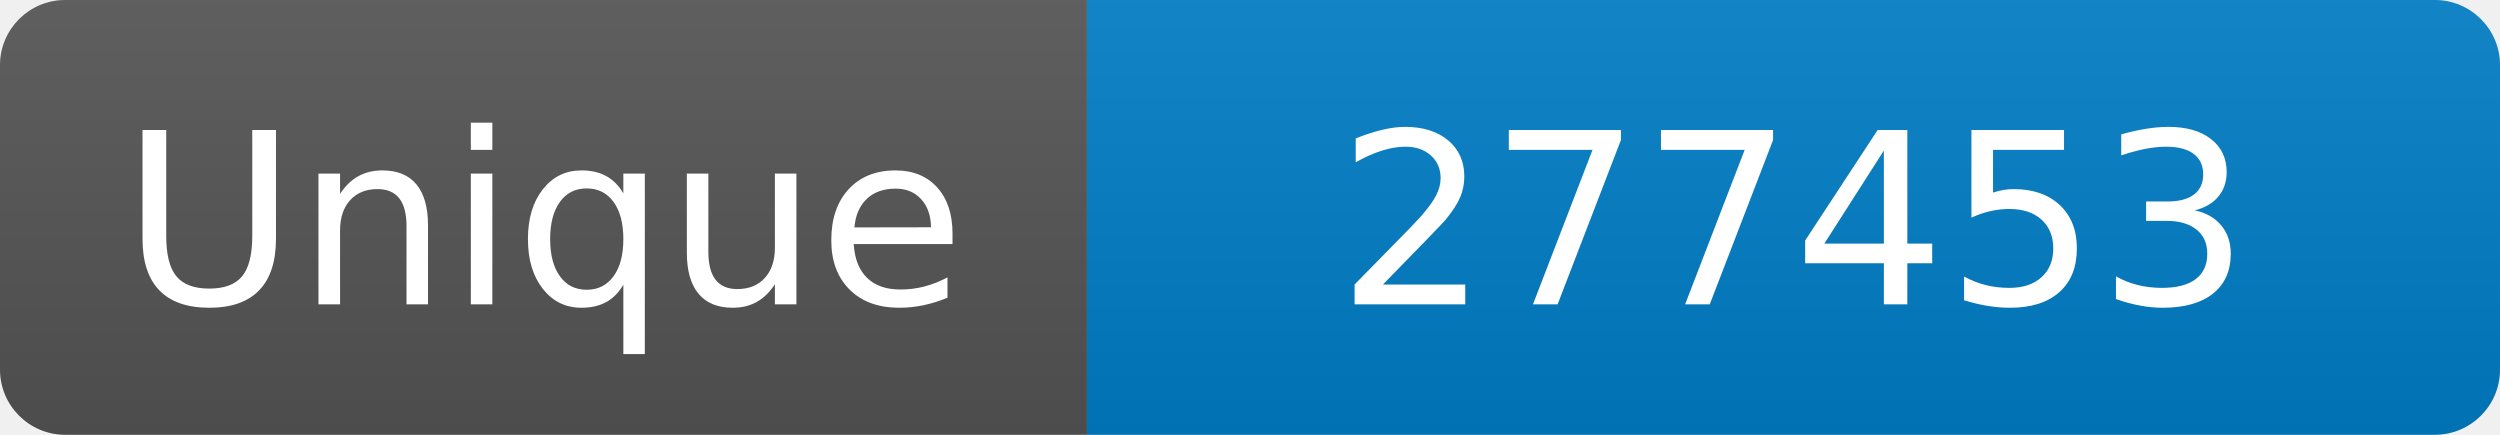
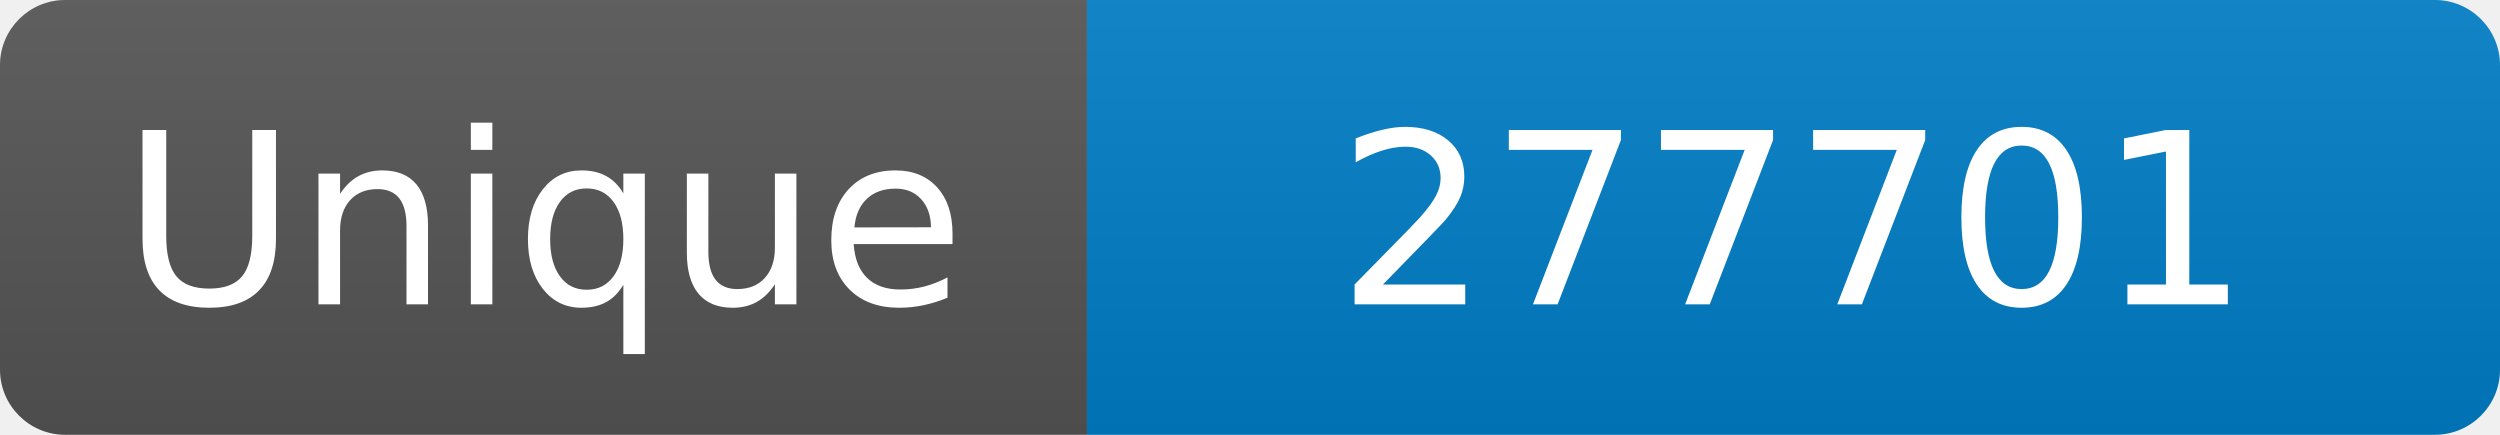
<svg xmlns="http://www.w3.org/2000/svg" width="115" height="20" role="img" aria-label="Maintained?: yes">
  <linearGradient id="s" x2="0" y2="100%">
    <stop offset="0" stop-color="#bbb" stop-opacity=".1" />
    <stop offset="1" stop-opacity=".1" />
  </linearGradient>
  <clipPath id="r">
    <rect width="115" height="20" rx="3" fill="#fff" />
  </clipPath>
  <g clip-path="url(#r)">
    <rect width="50" height="20" fill="#555" />
    <rect x="50" width="160" height="20" fill="#007ec6" />
    <rect width="115" height="20" fill="url(#s)" />
  </g>
  <g fill="#fff" text-anchor="middle" font-family="Verdana,Geneva,DejaVu Sans,sans-serif" font-size="110">
    <text x="250" y="140" transform="scale(.1)" fill="#fff">Unique</text>
-     <text x="825" y="140" transform="scale(.1)" fill="#fff">277453</text>
+     <text x="825" y="140" transform="scale(.1)" fill="#fff">277701</text>
  </g>
</svg>
